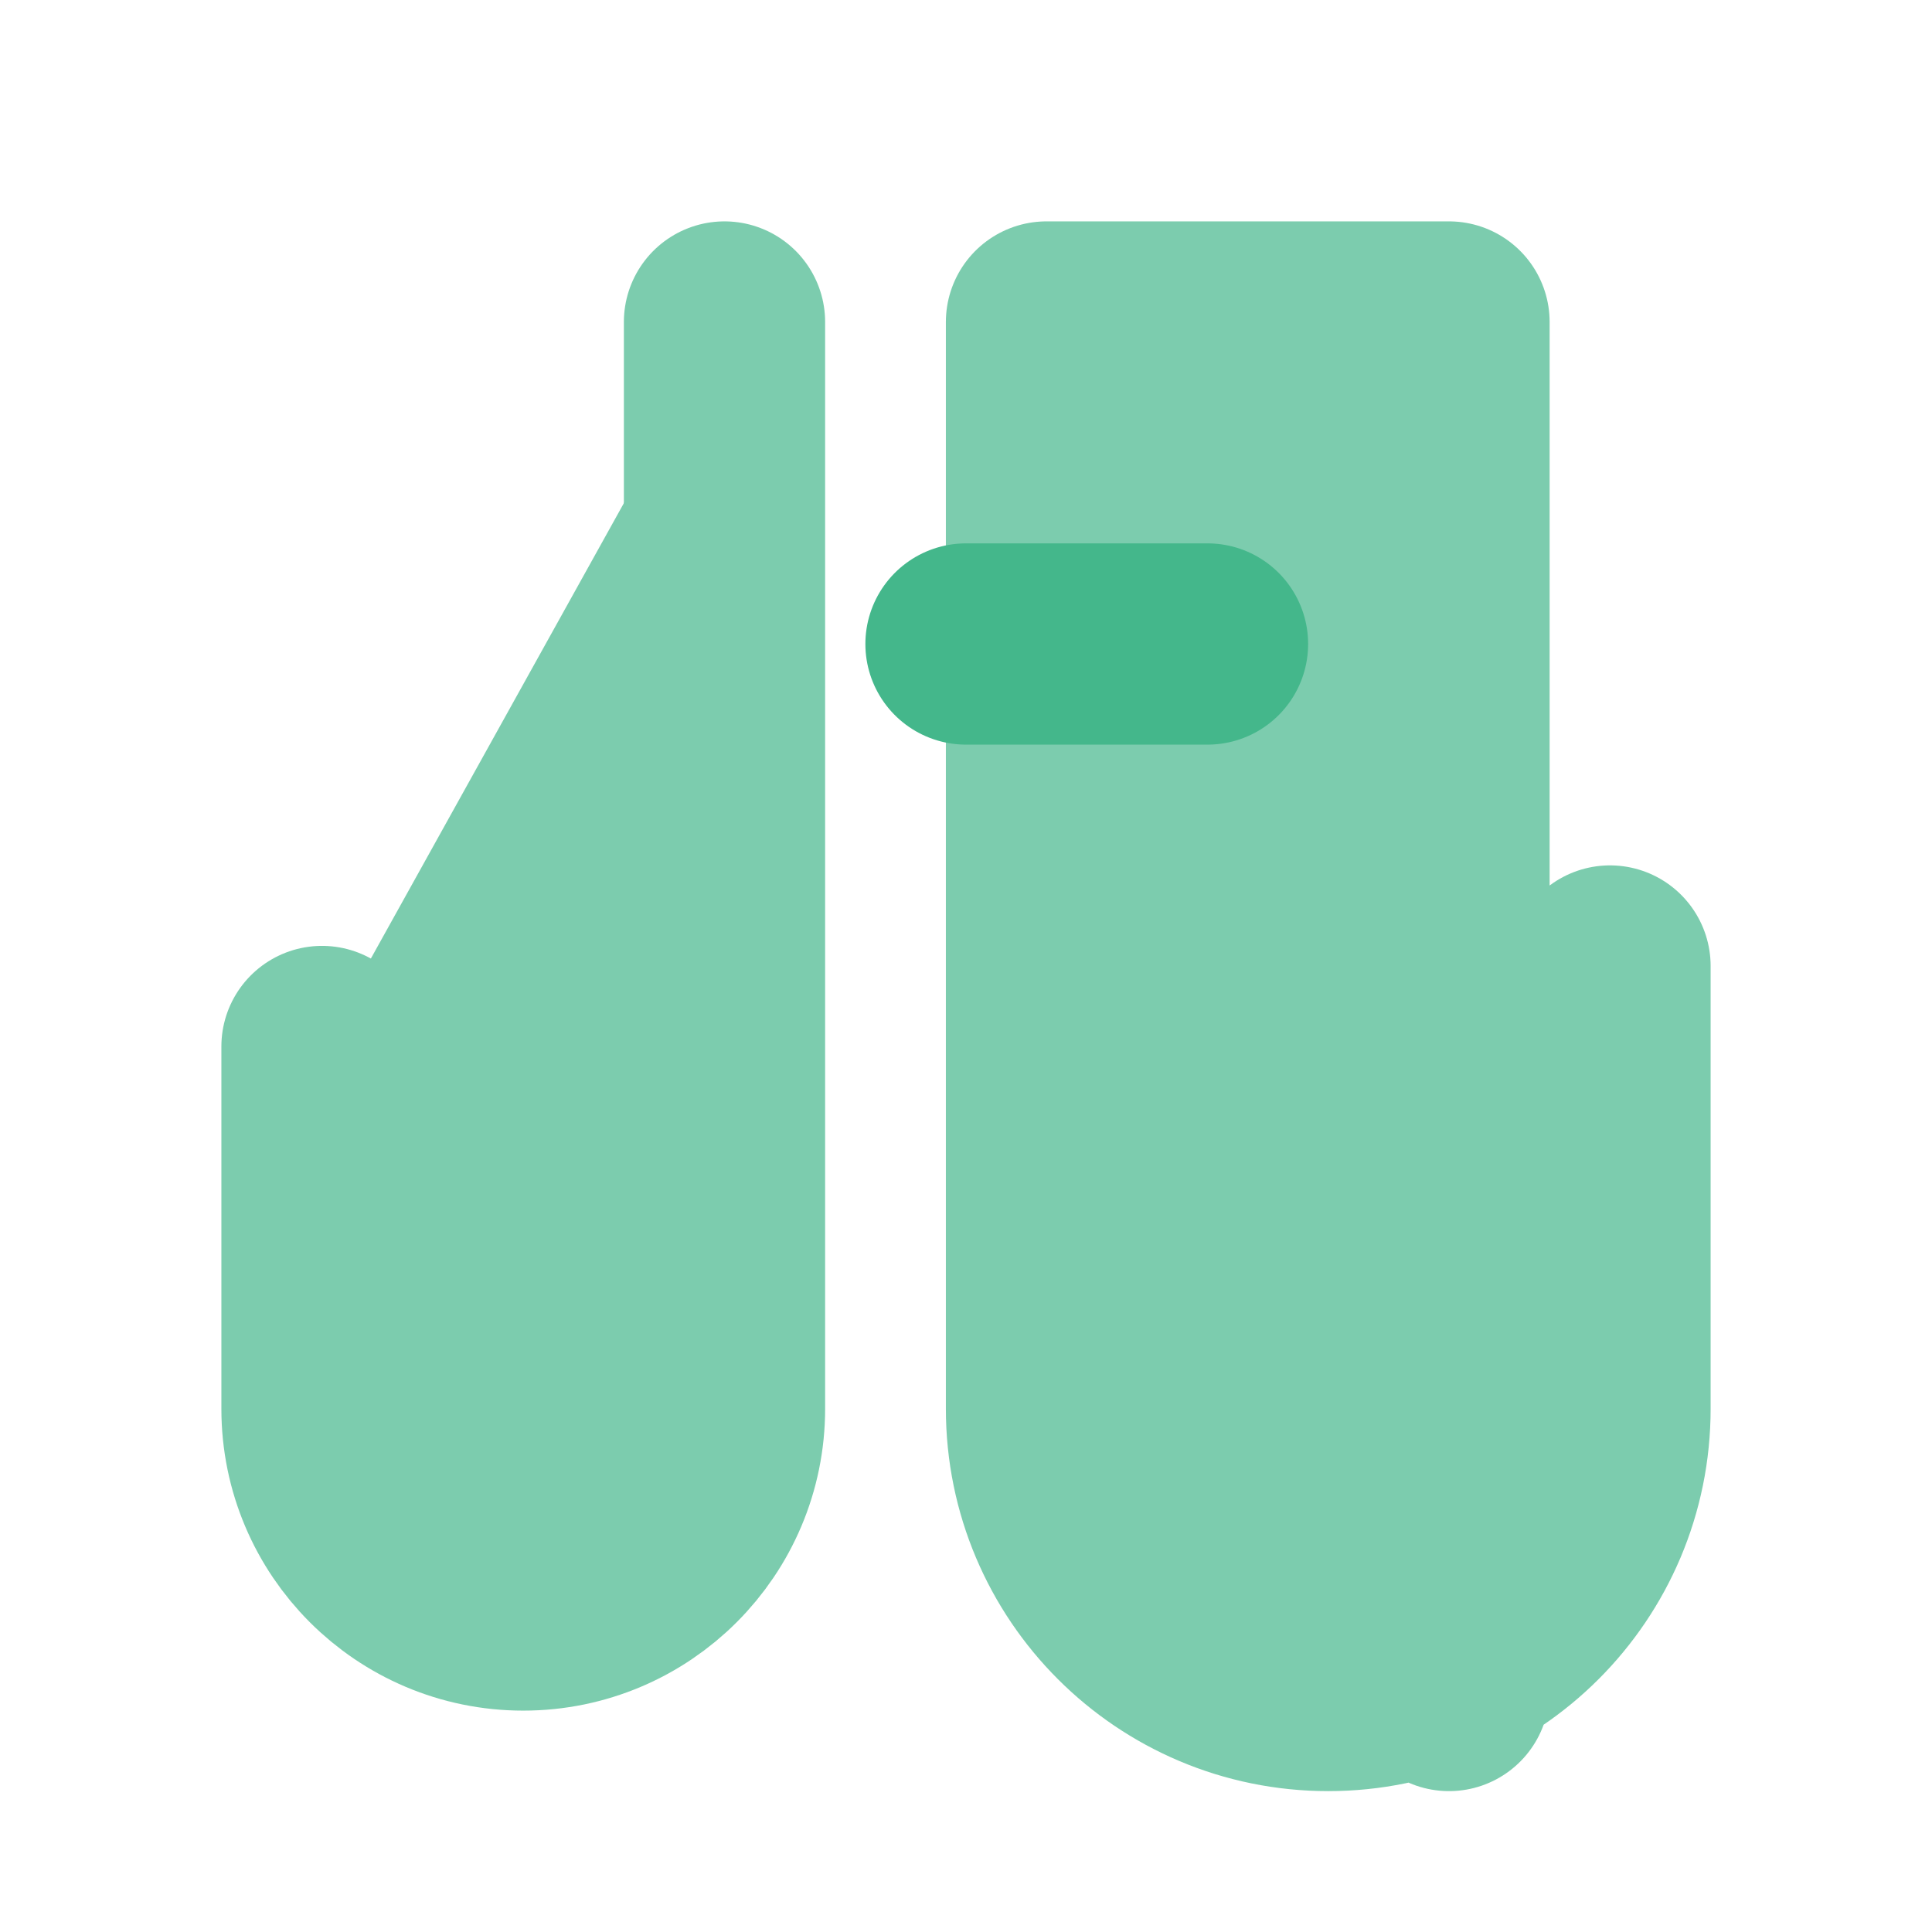
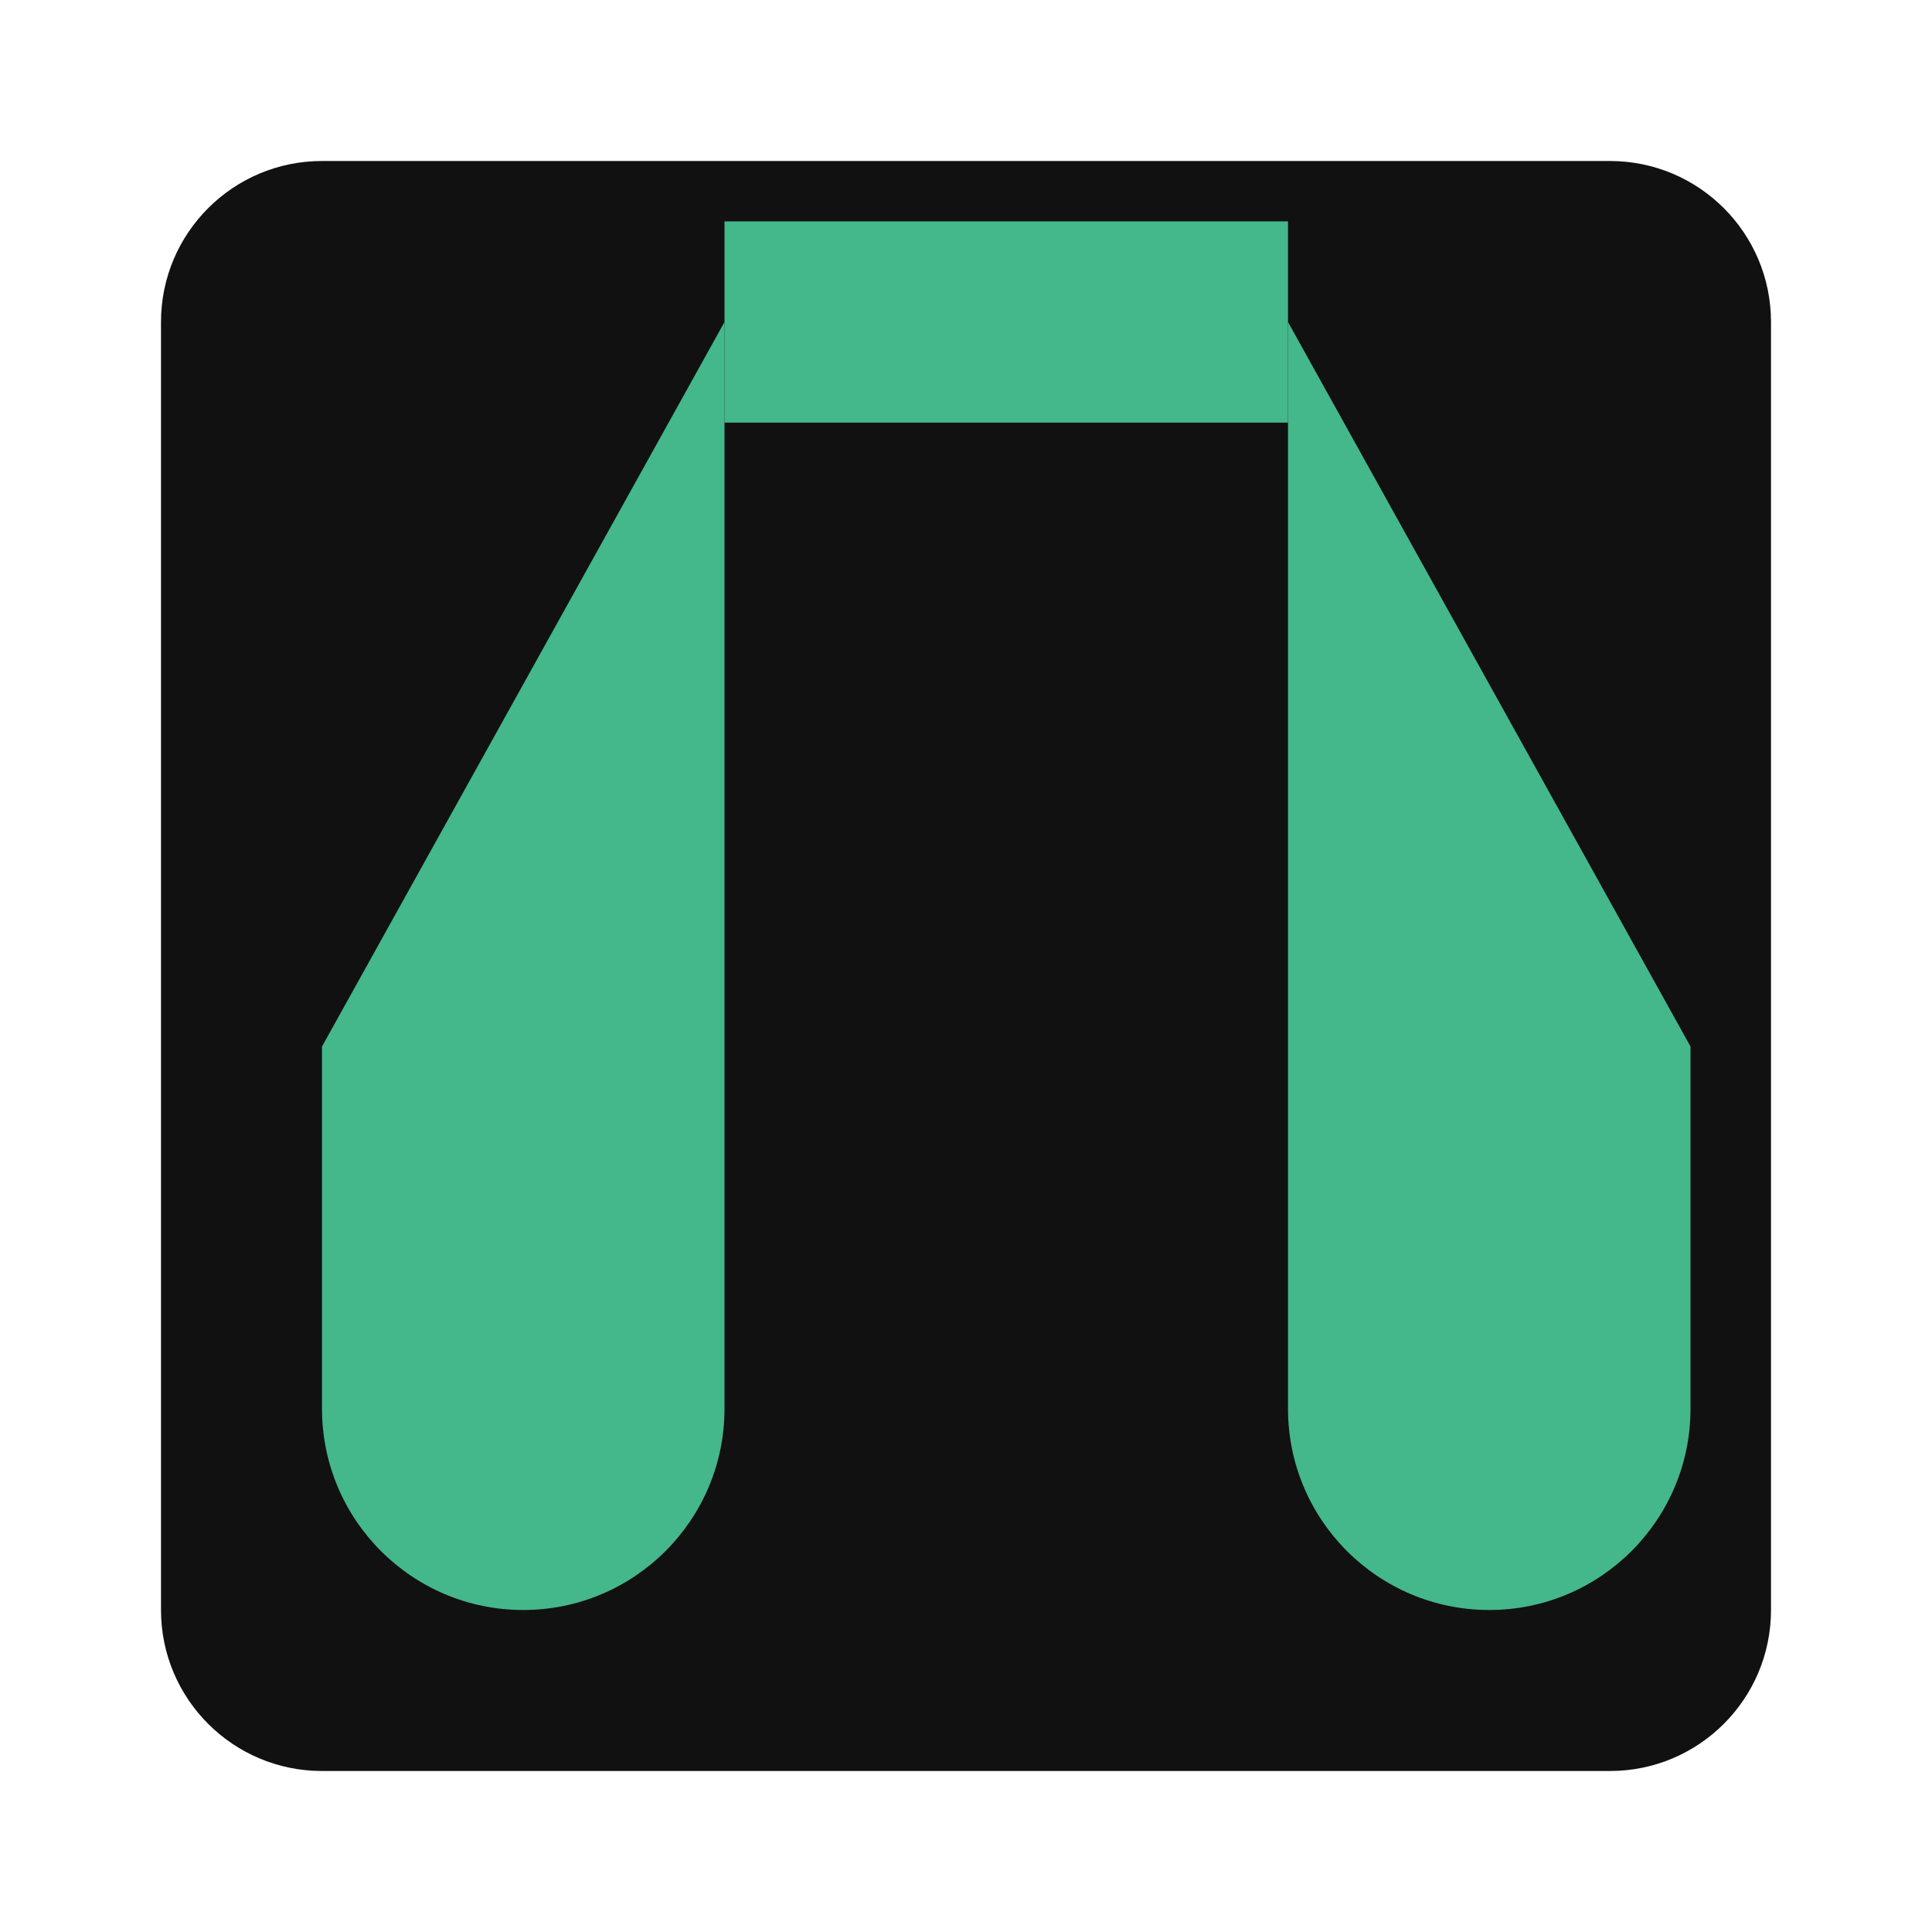
- <svg xmlns="http://www.w3.org/2000/svg" viewBox="0 0 24 24" fill="none" stroke="currentColor" stroke-width="2" stroke-linecap="round" stroke-linejoin="round">
-   <path d="M9 4v13.5a2.5 2.5 0 1 1-5 0V13" stroke="#44B78B" stroke-width="2.5" fill="#44B78B" opacity="0.7" />
-   <path d="M18 21V4h-5v13.5a3.5 3.5 0 0 0 7 0V12" stroke="#44B78B" stroke-width="2.5" fill="#44B78B" opacity="0.7" />
-   <path d="M12 8h3" stroke="#44B78B" stroke-width="2.5" fill="#44B78B" />
+ <svg xmlns="http://www.w3.org/2000/svg" viewBox="0 0 24 24" fill="none">
+   <rect width="20" height="20" x="2" y="2" rx="2" fill="#111111" />
+   <path d="M9 4v13.5a2.5 2.5 0 1 1-5 0V13" fill="#44B78B" />
+   <path d="M16 4v13.5a2.5 2.5 0 1 0 5 0V13" fill="#44B78B" />
+   <path d="M9 4h7" stroke="#44B78B" stroke-width="2.5" />
</svg>
